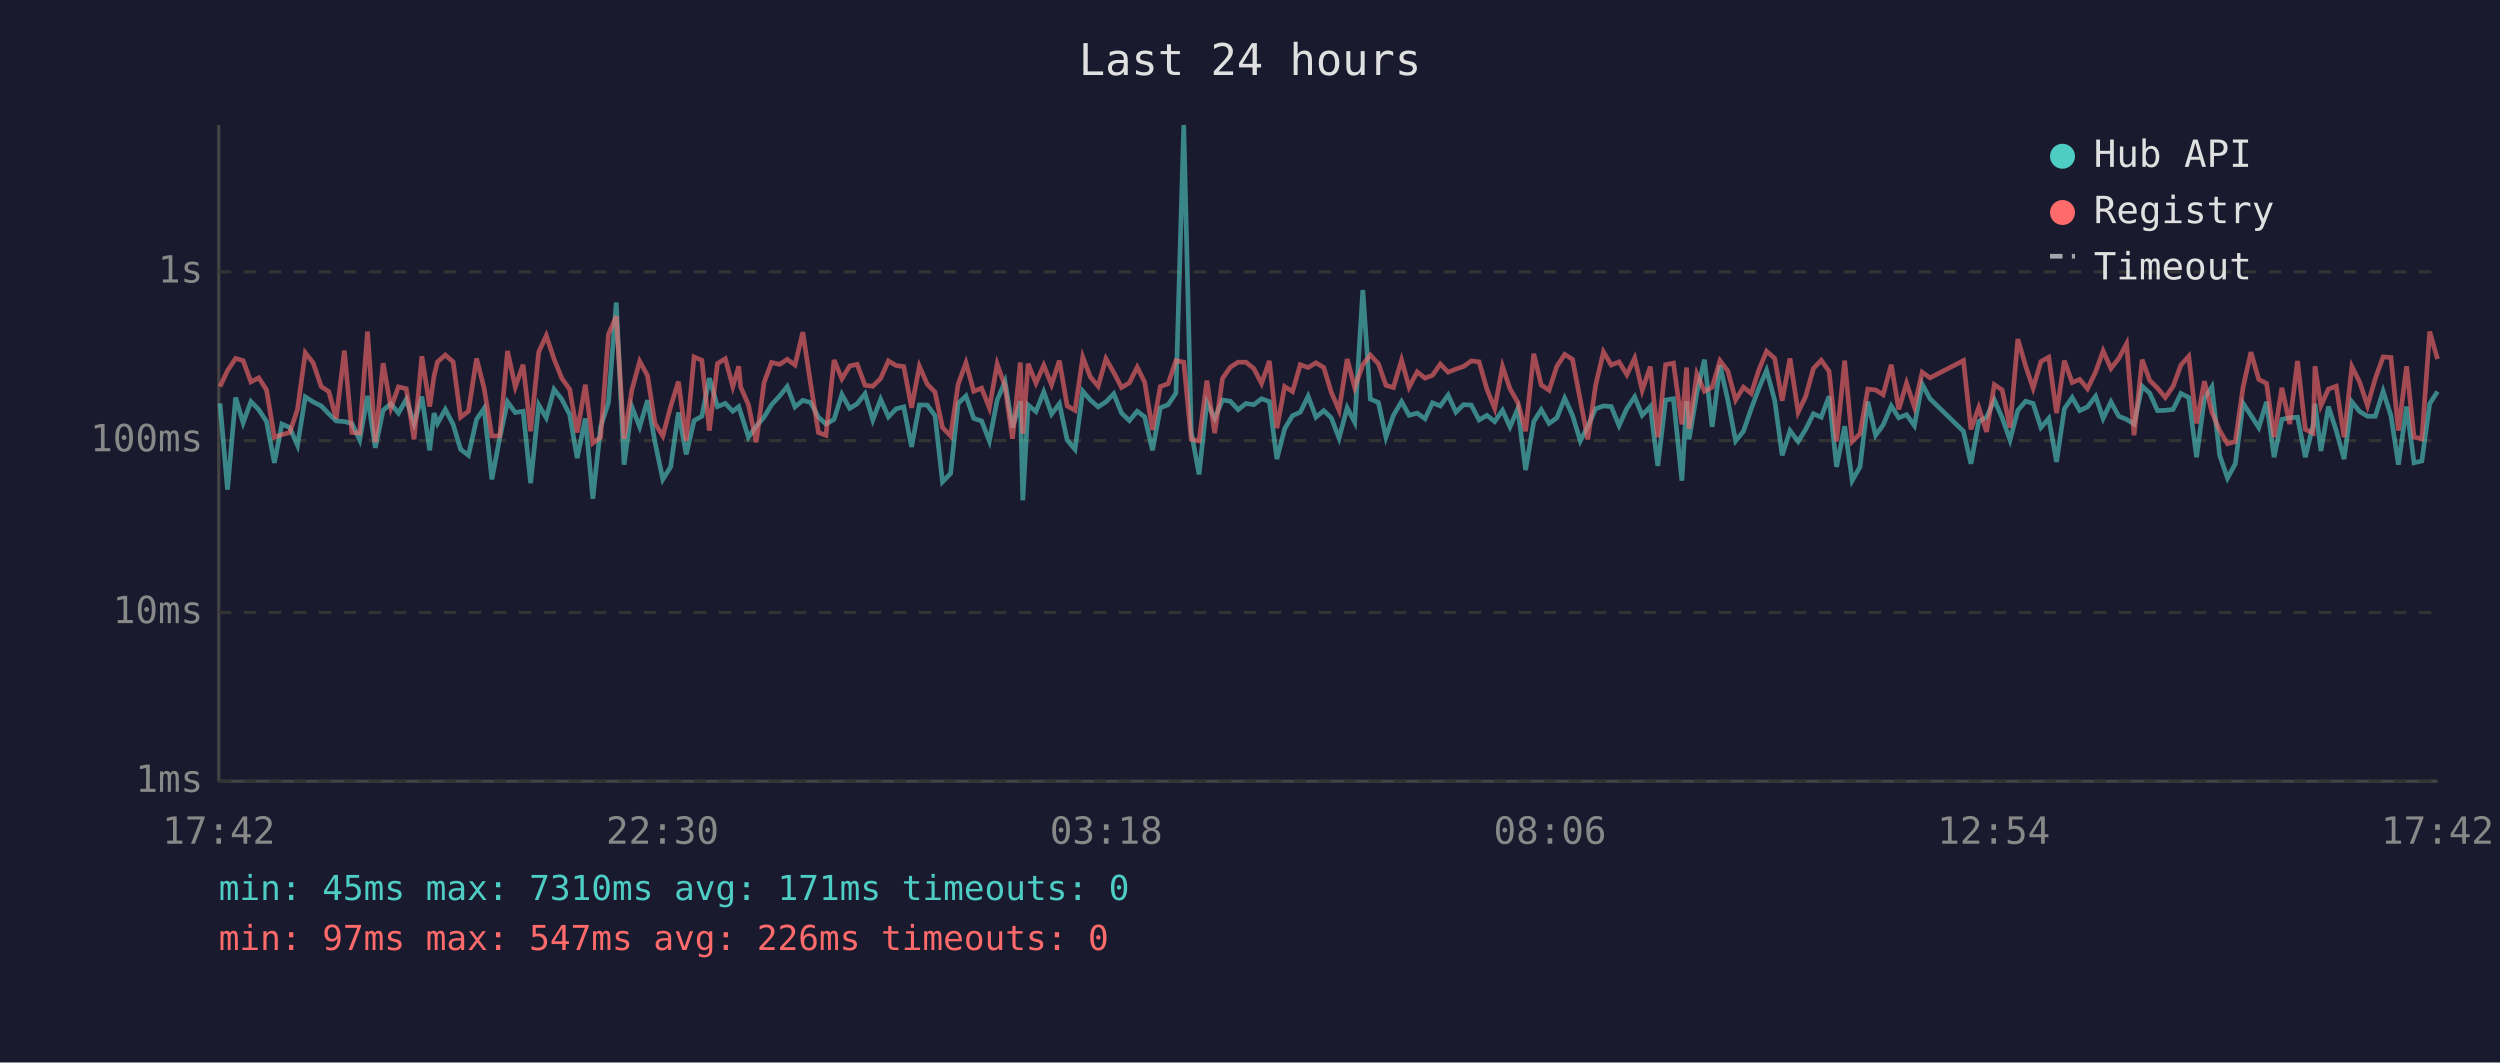
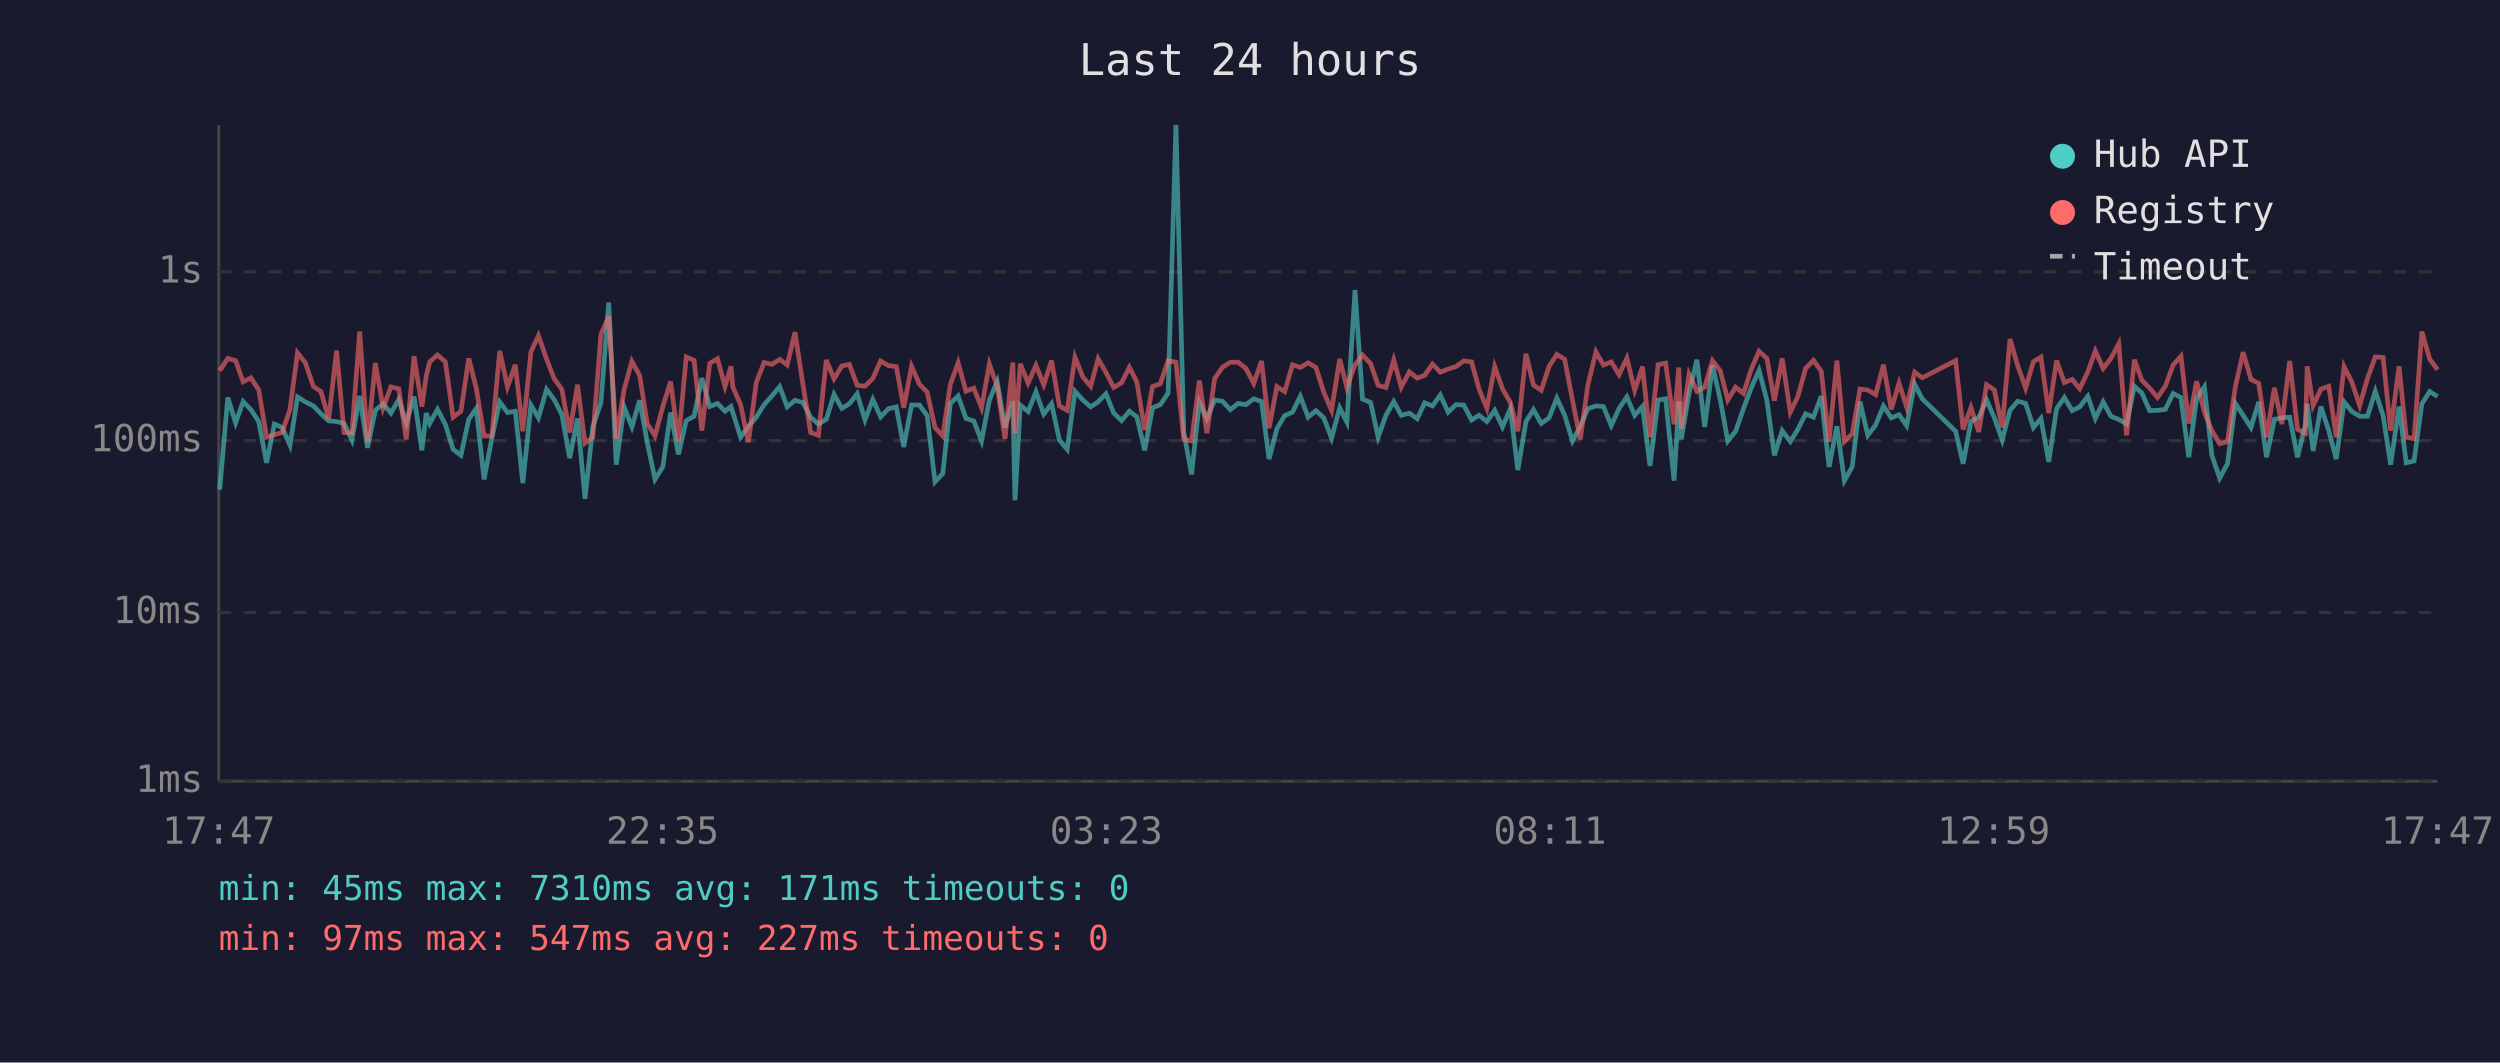
<svg xmlns="http://www.w3.org/2000/svg" viewBox="0 0 800 340" font-family="monospace" font-size="12">
  <rect width="800" height="340" fill="#1a1a2e" />
  <text x="400" y="24" fill="#e0e0e0" font-size="14" text-anchor="middle">Last 24 hours</text>
  <line x1="70" y1="40" x2="70" y2="250" stroke="#444" stroke-width="1" />
  <line x1="70" y1="250" x2="780" y2="250" stroke="#444" stroke-width="1" />
  <line x1="70" y1="250" x2="780" y2="250" stroke="#333" stroke-width="1" stroke-dasharray="4" />
  <text x="65" y="250" fill="#888" text-anchor="end" dominant-baseline="middle">1ms</text>
  <line x1="70" y1="196" x2="780" y2="196" stroke="#333" stroke-width="1" stroke-dasharray="4" />
  <text x="65" y="196" fill="#888" text-anchor="end" dominant-baseline="middle">10ms</text>
  <line x1="70" y1="141" x2="780" y2="141" stroke="#333" stroke-width="1" stroke-dasharray="4" />
  <text x="65" y="141" fill="#888" text-anchor="end" dominant-baseline="middle">100ms</text>
  <line x1="70" y1="87" x2="780" y2="87" stroke="#333" stroke-width="1" stroke-dasharray="4" />
  <text x="65" y="87" fill="#888" text-anchor="end" dominant-baseline="middle">1s</text>
-   <text x="70" y="270" fill="#888" text-anchor="middle">17:42</text>
-   <text x="212" y="270" fill="#888" text-anchor="middle">22:30</text>
-   <text x="354" y="270" fill="#888" text-anchor="middle">03:18</text>
-   <text x="496" y="270" fill="#888" text-anchor="middle">08:06</text>
-   <text x="638" y="270" fill="#888" text-anchor="middle">12:54</text>
-   <text x="780" y="270" fill="#888" text-anchor="middle">17:42</text>
-   <polyline points="70.4,129.1 72.8,156.7 75.4,127.2 77.8,135.3 80.3,128.5 82.8,131.1 85.3,134.9 87.8,148.1 90.2,135.7 92.7,136.8 95.2,142.5 97.7,127.0 100.2,128.6 102.8,129.9 105.2,132.4 107.6,134.7 110.2,134.9 112.6,135.5 115.1,140.8 117.6,126.7 120.1,143.3 122.6,131.3 125.1,129.2 127.5,132.2 130.0,127.8 132.5,135.5 135.0,126.9 137.5,144.1 138.9,132.2 140.0,135.5 142.5,131.0 145.0,135.8 147.4,143.8 149.9,145.7 152.5,134.2 154.9,130.7 157.4,153.4 159.9,140.2 162.4,128.6 164.9,132.0 167.4,131.6 169.8,154.6 172.4,129.6 174.8,133.7 177.3,124.6 179.8,127.8 182.3,132.7 184.7,146.6 187.3,133.9 189.7,159.6 192.2,136.6 194.7,128.8 197.2,96.8 199.7,148.7 202.2,130.2 204.7,136.6 207.2,128.1 209.6,141.5 212.1,153.4 214.6,149.4 217.1,132.0 219.6,145.4 222.1,134.6 224.6,133.2 227.0,121.0 229.6,130.1 232.1,129.1 234.5,131.6 236.4,130.1 237.0,132.0 239.5,139.9 242.0,136.4 244.5,133.5 246.9,129.5 249.5,126.7 251.9,123.7 254.4,130.2 256.9,128.1 259.4,128.8 261.9,133.5 264.3,135.7 266.9,134.2 269.4,126.2 271.9,130.7 274.3,129.2 276.8,126.0 279.3,134.4 281.8,127.8 284.3,133.4 286.8,130.8 289.2,130.2 291.7,143.0 294.2,129.6 296.7,129.6 299.2,133.0 301.6,154.2 304.2,151.5 306.6,129.1 309.1,126.7 311.6,133.9 314.1,134.7 316.6,141.1 319.1,128.0 321.6,122.1 324.0,136.8 326.5,128.4 327.3,160.1 329.0,129.6 331.5,131.7 334.0,125.4 336.5,132.5 339.0,129.2 341.5,140.8 344.0,143.8 346.5,125.2 348.9,128.0 351.4,130.2 353.9,128.6 356.4,126.0 358.9,132.2 361.4,134.6 363.9,131.6 366.3,133.4 368.8,144.1 371.3,130.5 373.8,129.5 376.3,125.8 378.8,40.0 381.2,138.2 383.7,151.8 386.2,128.8 388.7,133.9 391.2,128.0 393.7,128.4 396.2,131.1 398.7,129.1 401.2,129.5 403.7,127.6 406.2,128.5 408.6,146.9 411.1,137.2 413.6,133.0 416.1,131.9 418.6,126.8 421.1,133.5 423.6,131.4 426.0,133.7 428.5,140.2 431.1,130.5 433.5,135.1 436.1,92.8 438.5,127.7 441.1,128.8 443.5,139.9 445.9,132.9 448.5,128.5 450.9,132.9 453.5,132.2 456.0,134.0 458.4,128.9 460.9,129.9 463.4,126.4 465.9,131.9 468.3,129.5 470.8,129.6 473.3,134.4 475.8,132.9 478.3,134.9 480.8,131.3 483.2,136.6 485.7,130.8 488.2,150.4 490.8,134.9 493.2,131.1 495.7,135.5 498.2,133.7 500.7,127.4 503.2,132.9 505.7,141.1 508.1,136.4 510.6,130.8 513.1,129.9 515.6,130.1 518.1,136.2 520.6,130.7 523.1,127.0 525.5,132.9 528.1,130.1 530.5,149.1 533.0,128.0 535.5,127.6 538.2,153.8 539.7,128.4 540.5,140.6 543.0,125.8 545.4,115.1 547.9,136.6 550.4,116.9 552.9,128.0 555.4,141.1 557.9,138.0 560.4,130.8 562.9,124.1 565.3,118.5 567.9,128.1 570.3,145.7 572.8,137.8 575.4,141.3 577.8,137.4 580.3,132.4 582.8,133.5 585.3,126.8 587.7,149.4 590.3,136.4 592.7,153.8 595.2,149.4 597.7,128.5 600.2,139.3 602.6,136.0 605.2,129.9 607.6,133.7 610.1,132.7 612.6,136.2 615.1,122.9 617.6,127.6 628.3,138.0 630.7,148.4 633.2,134.9 635.7,133.5 638.2,128.0 640.7,133.7 643.2,140.8 645.7,131.3 648.2,128.4 650.6,129.1 653.1,136.8 655.6,133.9 658.1,147.8 660.6,130.8 663.1,127.2 665.5,131.4 668.0,130.2 670.6,126.8 673.0,133.9 675.5,128.6 678.0,133.2 680.5,134.2 682.9,135.7 685.5,123.6 687.9,125.8 690.4,131.4 692.9,131.3 695.4,131.0 697.9,125.9 700.4,127.2 702.9,146.3 705.4,127.6 707.8,123.8 710.3,145.7 712.8,153.0 715.3,148.4 717.8,129.1 720.3,132.9 722.8,136.8 725.3,128.6 727.7,146.3 730.2,134.2 732.7,133.7 735.2,133.5 737.7,146.3 740.2,136.0 740.8,129.2 742.7,144.3 745.1,130.1 747.6,137.8 750.1,146.9 752.6,128.6 755.1,131.7 757.6,133.2 760.1,133.2 762.6,125.2 765.1,133.0 767.5,148.7 770.1,130.1 772.5,148.1 775.0,147.5 777.5,129.2 780.0,125.3" fill="none" stroke="#4ecdc4" stroke-width="1.5" opacity="0.6" />
-   <polyline points="70.4,123.7 72.8,118.6 75.4,114.7 77.8,115.4 80.3,122.2 82.8,120.9 85.3,124.8 87.8,139.9 90.2,139.1 92.7,138.4 95.2,131.0 97.7,112.9 100.2,116.1 102.8,123.7 105.2,125.3 107.6,134.0 110.2,112.2 112.6,138.4 115.1,138.6 117.6,106.1 120.1,141.5 122.6,116.2 125.1,130.5 127.5,123.8 130.0,124.4 132.5,140.6 135.0,114.0 137.5,130.1 138.9,120.3 140.0,115.8 142.5,113.6 145.0,115.8 147.4,133.5 149.9,131.6 152.5,114.7 154.9,124.2 157.4,139.5 159.9,139.5 162.4,112.3 164.9,123.8 167.4,116.7 169.8,138.0 172.4,112.6 174.8,107.4 177.3,114.9 179.8,121.1 182.3,124.6 184.7,138.4 187.3,123.1 189.7,141.8 192.2,139.9 194.7,107.0 197.2,101.2 199.7,140.4 202.2,124.8 204.7,115.6 207.2,120.2 209.6,135.5 212.1,139.5 214.6,130.1 217.1,122.1 219.6,141.1 222.1,114.2 224.6,115.3 227.0,137.8 229.6,116.3 232.1,114.8 234.5,123.7 236.4,117.2 237.0,123.8 239.5,129.5 242.0,141.5 244.5,122.4 246.9,116.0 249.5,116.6 251.9,115.0 254.4,116.8 256.9,106.3 259.4,122.8 261.9,138.4 264.3,139.3 266.9,115.2 269.4,121.2 271.9,117.1 274.3,116.6 276.8,123.3 279.3,123.6 281.8,121.1 284.3,115.5 286.8,117.0 289.2,117.3 291.7,130.5 294.2,117.2 296.7,122.9 299.2,125.5 301.6,136.8 304.2,139.5 306.6,123.0 309.1,116.1 311.6,125.2 314.1,124.2 316.6,130.5 319.1,116.5 321.6,123.6 324.0,140.4 326.5,116.0 327.3,138.8 329.0,116.4 331.5,122.6 334.0,116.9 336.5,123.1 339.0,115.4 341.5,129.9 344.0,131.3 346.5,114.3 348.9,120.6 351.4,123.6 353.9,114.8 356.4,119.2 358.9,124.0 361.4,122.5 363.9,117.5 366.3,122.3 368.8,137.6 371.3,123.7 373.8,122.8 376.3,115.4 378.8,115.9 381.2,140.6 383.7,141.1 386.2,121.8 388.7,138.6 391.2,121.1 393.7,117.5 396.2,115.9 398.7,115.9 401.2,117.9 403.7,122.7 406.2,115.5 408.6,137.0 411.1,123.7 413.6,125.3 416.1,116.7 418.6,117.6 421.1,116.1 423.6,117.6 426.0,125.5 428.5,131.3 431.1,114.9 433.5,124.0 436.1,116.7 438.5,113.6 441.1,116.4 443.5,123.3 445.9,124.0 448.5,115.2 450.9,123.9 453.5,119.0 456.0,121.0 458.4,120.1 460.9,116.5 463.4,119.1 465.9,118.1 468.3,117.3 470.8,115.5 473.3,115.8 475.8,124.5 478.3,130.7 480.8,117.3 483.2,124.4 485.7,128.8 488.2,138.0 490.8,113.2 493.2,123.2 495.7,124.9 498.2,117.2 500.7,113.4 503.2,115.0 505.7,128.1 508.1,140.6 510.6,123.3 513.1,112.6 515.6,116.8 518.1,115.8 520.6,119.9 523.1,114.6 525.5,124.9 528.1,117.3 530.5,139.9 533.0,116.7 535.5,116.2 538.2,135.8 539.7,117.6 540.5,137.2 543.0,119.7 545.4,125.2 547.9,123.9 550.4,115.4 552.9,118.7 555.4,128.0 557.9,123.9 560.4,125.9 562.9,118.2 565.3,112.4 567.9,114.7 570.3,128.2 572.8,114.7 575.4,131.9 577.8,126.9 580.3,117.9 582.8,115.3 585.3,118.8 587.7,141.3 590.3,115.4 592.7,141.3 595.2,138.8 597.7,124.5 600.2,124.8 602.6,126.3 605.2,116.7 607.6,131.0 610.1,122.6 612.6,130.2 615.1,119.1 617.6,120.9 628.3,115.4 630.7,137.4 633.2,130.4 635.7,138.2 638.2,123.1 640.7,124.8 643.2,136.8 645.7,108.5 648.2,117.1 650.6,124.2 653.1,115.7 655.6,114.3 658.1,132.2 660.6,115.4 663.1,122.4 665.5,121.4 668.0,124.4 670.6,119.0 673.0,112.3 675.5,117.9 678.0,114.7 680.5,110.0 682.9,139.3 685.5,115.1 687.9,121.7 690.4,124.2 692.9,127.2 695.4,123.6 697.9,116.8 700.4,114.0 702.9,135.5 705.4,122.0 707.8,131.9 710.3,137.8 712.8,142.0 715.3,141.3 717.8,123.8 720.3,112.7 722.8,121.4 725.3,122.7 727.7,139.9 730.2,124.1 732.7,135.7 735.2,115.5 737.7,137.4 740.2,138.6 740.8,117.2 742.7,129.8 745.1,124.5 747.6,123.6 750.1,139.9 752.6,117.3 755.1,122.3 757.6,129.8 760.1,121.1 762.6,114.2 765.1,114.4 767.5,137.8 770.1,117.2 772.5,139.9 775.0,140.4 777.5,106.1 780.0,114.9" fill="none" stroke="#ff6b6b" stroke-width="1.5" opacity="0.6" />
+   <text x="70" y="270" fill="#888" text-anchor="middle">17:47</text>
+   <text x="212" y="270" fill="#888" text-anchor="middle">22:35</text>
+   <text x="354" y="270" fill="#888" text-anchor="middle">03:23</text>
+   <text x="496" y="270" fill="#888" text-anchor="middle">08:11</text>
+   <text x="638" y="270" fill="#888" text-anchor="middle">12:59</text>
+   <text x="780" y="270" fill="#888" text-anchor="middle">17:47</text>
+   <polyline points="70.3,156.7 72.9,127.2 75.4,135.3 77.8,128.5 80.3,131.1 82.8,134.9 85.3,148.1 87.8,135.7 90.3,136.8 92.8,142.5 95.2,127.0 97.7,128.6 100.3,129.9 102.7,132.4 105.2,134.7 107.7,134.9 110.1,135.5 112.6,140.8 115.1,126.7 117.6,143.3 120.1,131.3 122.6,129.2 125.1,132.2 127.6,127.8 130.0,135.5 132.5,126.9 135.0,144.1 136.4,132.2 137.5,135.5 140.0,131.0 142.5,135.8 145.0,143.8 147.5,145.7 150.0,134.2 152.4,130.7 154.9,153.4 157.4,140.2 159.9,128.6 162.4,132.0 164.9,131.6 167.3,154.6 169.9,129.6 172.3,133.7 174.9,124.6 177.3,127.8 179.8,132.7 182.3,146.6 184.8,133.9 187.2,159.6 189.7,136.6 192.3,128.8 194.8,96.8 197.2,148.7 199.7,130.2 202.2,136.6 204.7,128.1 207.1,141.5 209.6,153.4 212.1,149.4 214.6,132.0 217.1,145.4 219.6,134.6 222.1,133.2 224.6,121.0 227.1,130.1 229.6,129.1 232.0,131.6 233.9,130.1 234.5,132.0 237.0,139.9 239.5,136.4 242.0,133.5 244.5,129.5 247.0,126.7 249.5,123.7 251.9,130.2 254.4,128.1 256.9,128.8 259.4,133.5 261.9,135.7 264.4,134.2 266.9,126.2 269.4,130.7 271.8,129.2 274.3,126.0 276.8,134.4 279.3,127.8 281.8,133.4 284.3,130.8 286.8,130.2 289.2,143.0 291.7,129.6 294.2,129.6 296.7,133.0 299.2,154.2 301.7,151.5 304.1,129.1 306.6,126.7 309.1,133.9 311.6,134.7 314.1,141.1 316.6,128.0 319.1,122.1 321.6,136.8 324.1,128.4 324.8,160.1 326.5,129.6 329.0,131.7 331.5,125.4 334.0,132.5 336.5,129.2 339.0,140.8 341.5,143.8 344.0,125.2 346.5,128.0 349.0,130.2 351.4,128.6 353.9,126.0 356.4,132.2 358.9,134.6 361.4,131.6 363.8,133.4 366.3,144.1 368.8,130.5 371.3,129.5 373.8,125.8 376.3,40.0 378.8,138.2 381.3,151.8 383.8,128.8 386.2,133.9 388.7,128.0 391.2,128.4 393.7,131.1 396.2,129.1 398.7,129.5 401.2,127.6 403.7,128.5 406.1,146.9 408.6,137.2 411.1,133.0 413.6,131.9 416.1,126.8 418.6,133.5 421.1,131.4 423.6,133.7 426.1,140.2 428.7,130.5 431.0,135.1 433.6,92.8 436.0,127.7 438.6,128.8 441.0,139.9 443.5,132.9 446.0,128.5 448.4,132.9 451.0,132.2 453.5,134.0 455.9,128.9 458.4,129.9 460.9,126.4 463.4,131.9 465.9,129.5 468.4,129.6 470.9,134.4 473.3,132.9 475.8,134.9 478.3,131.3 480.8,136.6 483.3,130.8 485.7,150.4 488.3,134.9 490.7,131.1 493.2,135.5 495.7,133.7 498.2,127.4 500.7,132.9 503.2,141.1 505.7,136.4 508.1,130.8 510.7,129.9 513.1,130.1 515.6,136.2 518.1,130.7 520.6,127.0 523.1,132.9 525.6,130.1 528.0,149.1 530.6,128.0 533.0,127.6 535.7,153.8 537.2,128.4 538.0,140.6 540.5,125.8 543.0,115.1 545.5,136.6 548.0,116.9 550.5,128.0 552.9,141.1 555.4,138.0 557.9,130.8 560.4,124.1 562.9,118.5 565.4,128.1 567.8,145.7 570.3,137.8 572.9,141.3 575.3,137.4 577.8,132.4 580.3,133.5 582.8,126.8 585.3,149.4 587.8,136.4 590.2,153.8 592.7,149.4 595.2,128.5 597.7,139.3 600.2,136.0 602.7,129.9 605.2,133.7 607.7,132.7 610.1,136.2 612.7,122.9 615.1,127.6 625.8,138.0 628.2,148.4 630.7,134.9 633.2,133.5 635.7,128.0 638.2,133.7 640.7,140.8 643.2,131.3 645.7,128.4 648.2,129.1 650.7,136.8 653.1,133.9 655.6,147.8 658.1,130.8 660.6,127.2 663.1,131.4 665.5,130.2 668.1,126.8 670.5,133.9 673.0,128.6 675.5,133.2 678.0,134.2 680.5,135.7 683.0,123.6 685.4,125.8 687.9,131.4 690.4,131.3 692.9,131.0 695.4,125.9 697.9,127.2 700.4,146.3 702.9,127.6 705.4,123.8 707.8,145.7 710.3,153.0 712.8,148.4 715.3,129.1 717.8,132.9 720.3,136.8 722.8,128.6 725.3,146.3 727.8,134.2 730.2,133.7 732.7,133.5 735.2,146.3 737.7,136.0 738.3,129.2 740.2,144.3 742.7,130.1 745.2,137.8 747.6,146.9 750.1,128.6 752.6,131.7 755.1,133.2 757.6,133.2 760.1,125.2 762.6,133.0 765.0,148.7 767.7,130.1 770.0,148.1 772.5,147.5 775.0,129.2 777.5,125.3 780.0,126.9" fill="none" stroke="#4ecdc4" stroke-width="1.5" opacity="0.6" />
+   <polyline points="70.3,118.6 72.9,114.7 75.4,115.4 77.8,122.2 80.3,120.9 82.8,124.8 85.3,139.9 87.8,139.1 90.3,138.4 92.8,131.0 95.2,112.9 97.7,116.1 100.3,123.7 102.7,125.3 105.2,134.0 107.7,112.2 110.1,138.4 112.6,138.6 115.1,106.1 117.6,141.5 120.1,116.2 122.6,130.5 125.1,123.8 127.6,124.4 130.0,140.6 132.5,114.0 135.0,130.1 136.4,120.3 137.5,115.8 140.0,113.6 142.5,115.8 145.0,133.5 147.5,131.6 150.0,114.7 152.4,124.2 154.9,139.5 157.4,139.5 159.9,112.3 162.4,123.8 164.9,116.7 167.3,138.0 169.9,112.6 172.3,107.4 174.9,114.9 177.3,121.1 179.8,124.6 182.3,138.4 184.8,123.1 187.2,141.8 189.7,139.9 192.3,107.0 194.8,101.2 197.2,140.4 199.7,124.8 202.2,115.6 204.7,120.2 207.1,135.5 209.6,139.5 212.1,130.1 214.6,122.1 217.1,141.1 219.6,114.2 222.1,115.3 224.6,137.8 227.1,116.3 229.6,114.8 232.0,123.7 233.9,117.2 234.5,123.8 237.0,129.5 239.5,141.5 242.0,122.4 244.5,116.0 247.0,116.6 249.5,115.0 251.9,116.8 254.4,106.3 256.9,122.8 259.4,138.4 261.9,139.3 264.4,115.2 266.9,121.2 269.4,117.1 271.8,116.6 274.3,123.3 276.8,123.6 279.3,121.1 281.8,115.5 284.3,117.0 286.8,117.3 289.2,130.5 291.7,117.2 294.2,122.9 296.7,125.5 299.2,136.8 301.7,139.5 304.1,123.0 306.6,116.1 309.1,125.2 311.6,124.2 314.1,130.5 316.6,116.5 319.1,123.6 321.6,140.4 324.1,116.0 324.8,138.8 326.5,116.4 329.0,122.6 331.5,116.9 334.0,123.1 336.5,115.4 339.0,129.9 341.5,131.3 344.0,114.3 346.5,120.6 349.0,123.6 351.4,114.8 353.9,119.2 356.4,124.0 358.9,122.5 361.4,117.5 363.8,122.3 366.3,137.6 368.8,123.7 371.3,122.8 373.8,115.4 376.3,115.9 378.8,140.6 381.3,141.1 383.8,121.8 386.2,138.6 388.7,121.1 391.2,117.5 393.7,115.9 396.2,115.9 398.7,117.9 401.2,122.7 403.7,115.5 406.1,137.0 408.6,123.7 411.1,125.3 413.6,116.7 416.1,117.6 418.6,116.1 421.1,117.6 423.6,125.5 426.1,131.3 428.7,114.9 431.0,124.0 433.6,116.7 436.0,113.6 438.6,116.4 441.0,123.3 443.5,124.0 446.0,115.2 448.4,123.9 451.0,119.0 453.5,121.0 455.9,120.1 458.4,116.5 460.9,119.1 463.4,118.1 465.9,117.3 468.4,115.5 470.9,115.8 473.3,124.5 475.8,130.7 478.3,117.3 480.8,124.4 483.3,128.8 485.7,138.0 488.3,113.2 490.7,123.2 493.2,124.9 495.7,117.2 498.2,113.4 500.7,115.0 503.2,128.1 505.7,140.6 508.1,123.3 510.7,112.6 513.1,116.8 515.6,115.8 518.1,119.9 520.6,114.6 523.1,124.9 525.6,117.3 528.0,139.9 530.6,116.7 533.0,116.2 535.7,135.8 537.2,117.6 538.0,137.2 540.5,119.7 543.0,125.2 545.5,123.9 548.0,115.4 550.5,118.7 552.9,128.0 555.4,123.9 557.9,125.9 560.4,118.2 562.9,112.4 565.4,114.7 567.8,128.2 570.3,114.7 572.9,131.9 575.3,126.9 577.8,117.9 580.3,115.3 582.8,118.8 585.3,141.3 587.8,115.4 590.2,141.3 592.7,138.8 595.2,124.5 597.7,124.8 600.2,126.3 602.7,116.7 605.2,131.0 607.7,122.6 610.1,130.2 612.7,119.1 615.1,120.9 625.8,115.4 628.2,137.4 630.7,130.4 633.2,138.2 635.7,123.1 638.2,124.8 640.7,136.8 643.2,108.5 645.7,117.1 648.2,124.2 650.7,115.7 653.1,114.3 655.6,132.2 658.1,115.4 660.6,122.4 663.1,121.4 665.5,124.4 668.1,119.0 670.5,112.3 673.0,117.9 675.5,114.7 678.0,110.0 680.5,139.3 683.0,115.1 685.4,121.7 687.9,124.2 690.4,127.2 692.9,123.6 695.4,116.8 697.9,114.0 700.4,135.5 702.9,122.0 705.4,131.9 707.8,137.8 710.3,142.0 712.8,141.3 715.3,123.8 717.8,112.7 720.3,121.4 722.8,122.7 725.3,139.9 727.8,124.1 730.2,135.7 732.7,115.5 735.2,137.4 737.7,138.6 738.3,117.2 740.2,129.8 742.7,124.5 745.2,123.6 747.6,139.9 750.1,117.3 752.6,122.3 755.1,129.8 757.6,121.1 760.1,114.2 762.6,114.4 765.0,137.8 767.7,117.2 770.0,139.9 772.5,140.4 775.0,106.1 777.5,114.9 780.0,118.3" fill="none" stroke="#ff6b6b" stroke-width="1.5" opacity="0.6" />
  <circle cx="660" cy="50" r="4" fill="#4ecdc4" />
  <text x="670" y="50" fill="#e0e0e0" dominant-baseline="middle">Hub API</text>
  <circle cx="660" cy="68" r="4" fill="#ff6b6b" />
  <text x="670" y="68" fill="#e0e0e0" dominant-baseline="middle">Registry</text>
  <line x1="656" y1="82" x2="664" y2="82" stroke="#e0e0e0" stroke-width="1.5" stroke-dasharray="4,3" opacity="0.7" />
  <text x="670" y="86" fill="#e0e0e0" dominant-baseline="middle">Timeout</text>
  <text x="70" y="288" fill="#4ecdc4" font-size="11">min: 45ms  max: 7310ms  avg: 171ms  timeouts: 0</text>
-   <text x="70" y="304" fill="#ff6b6b" font-size="11">min: 97ms  max: 547ms  avg: 226ms  timeouts: 0</text>
+   <text x="70" y="304" fill="#ff6b6b" font-size="11">min: 97ms  max: 547ms  avg: 227ms  timeouts: 0</text>
</svg>
